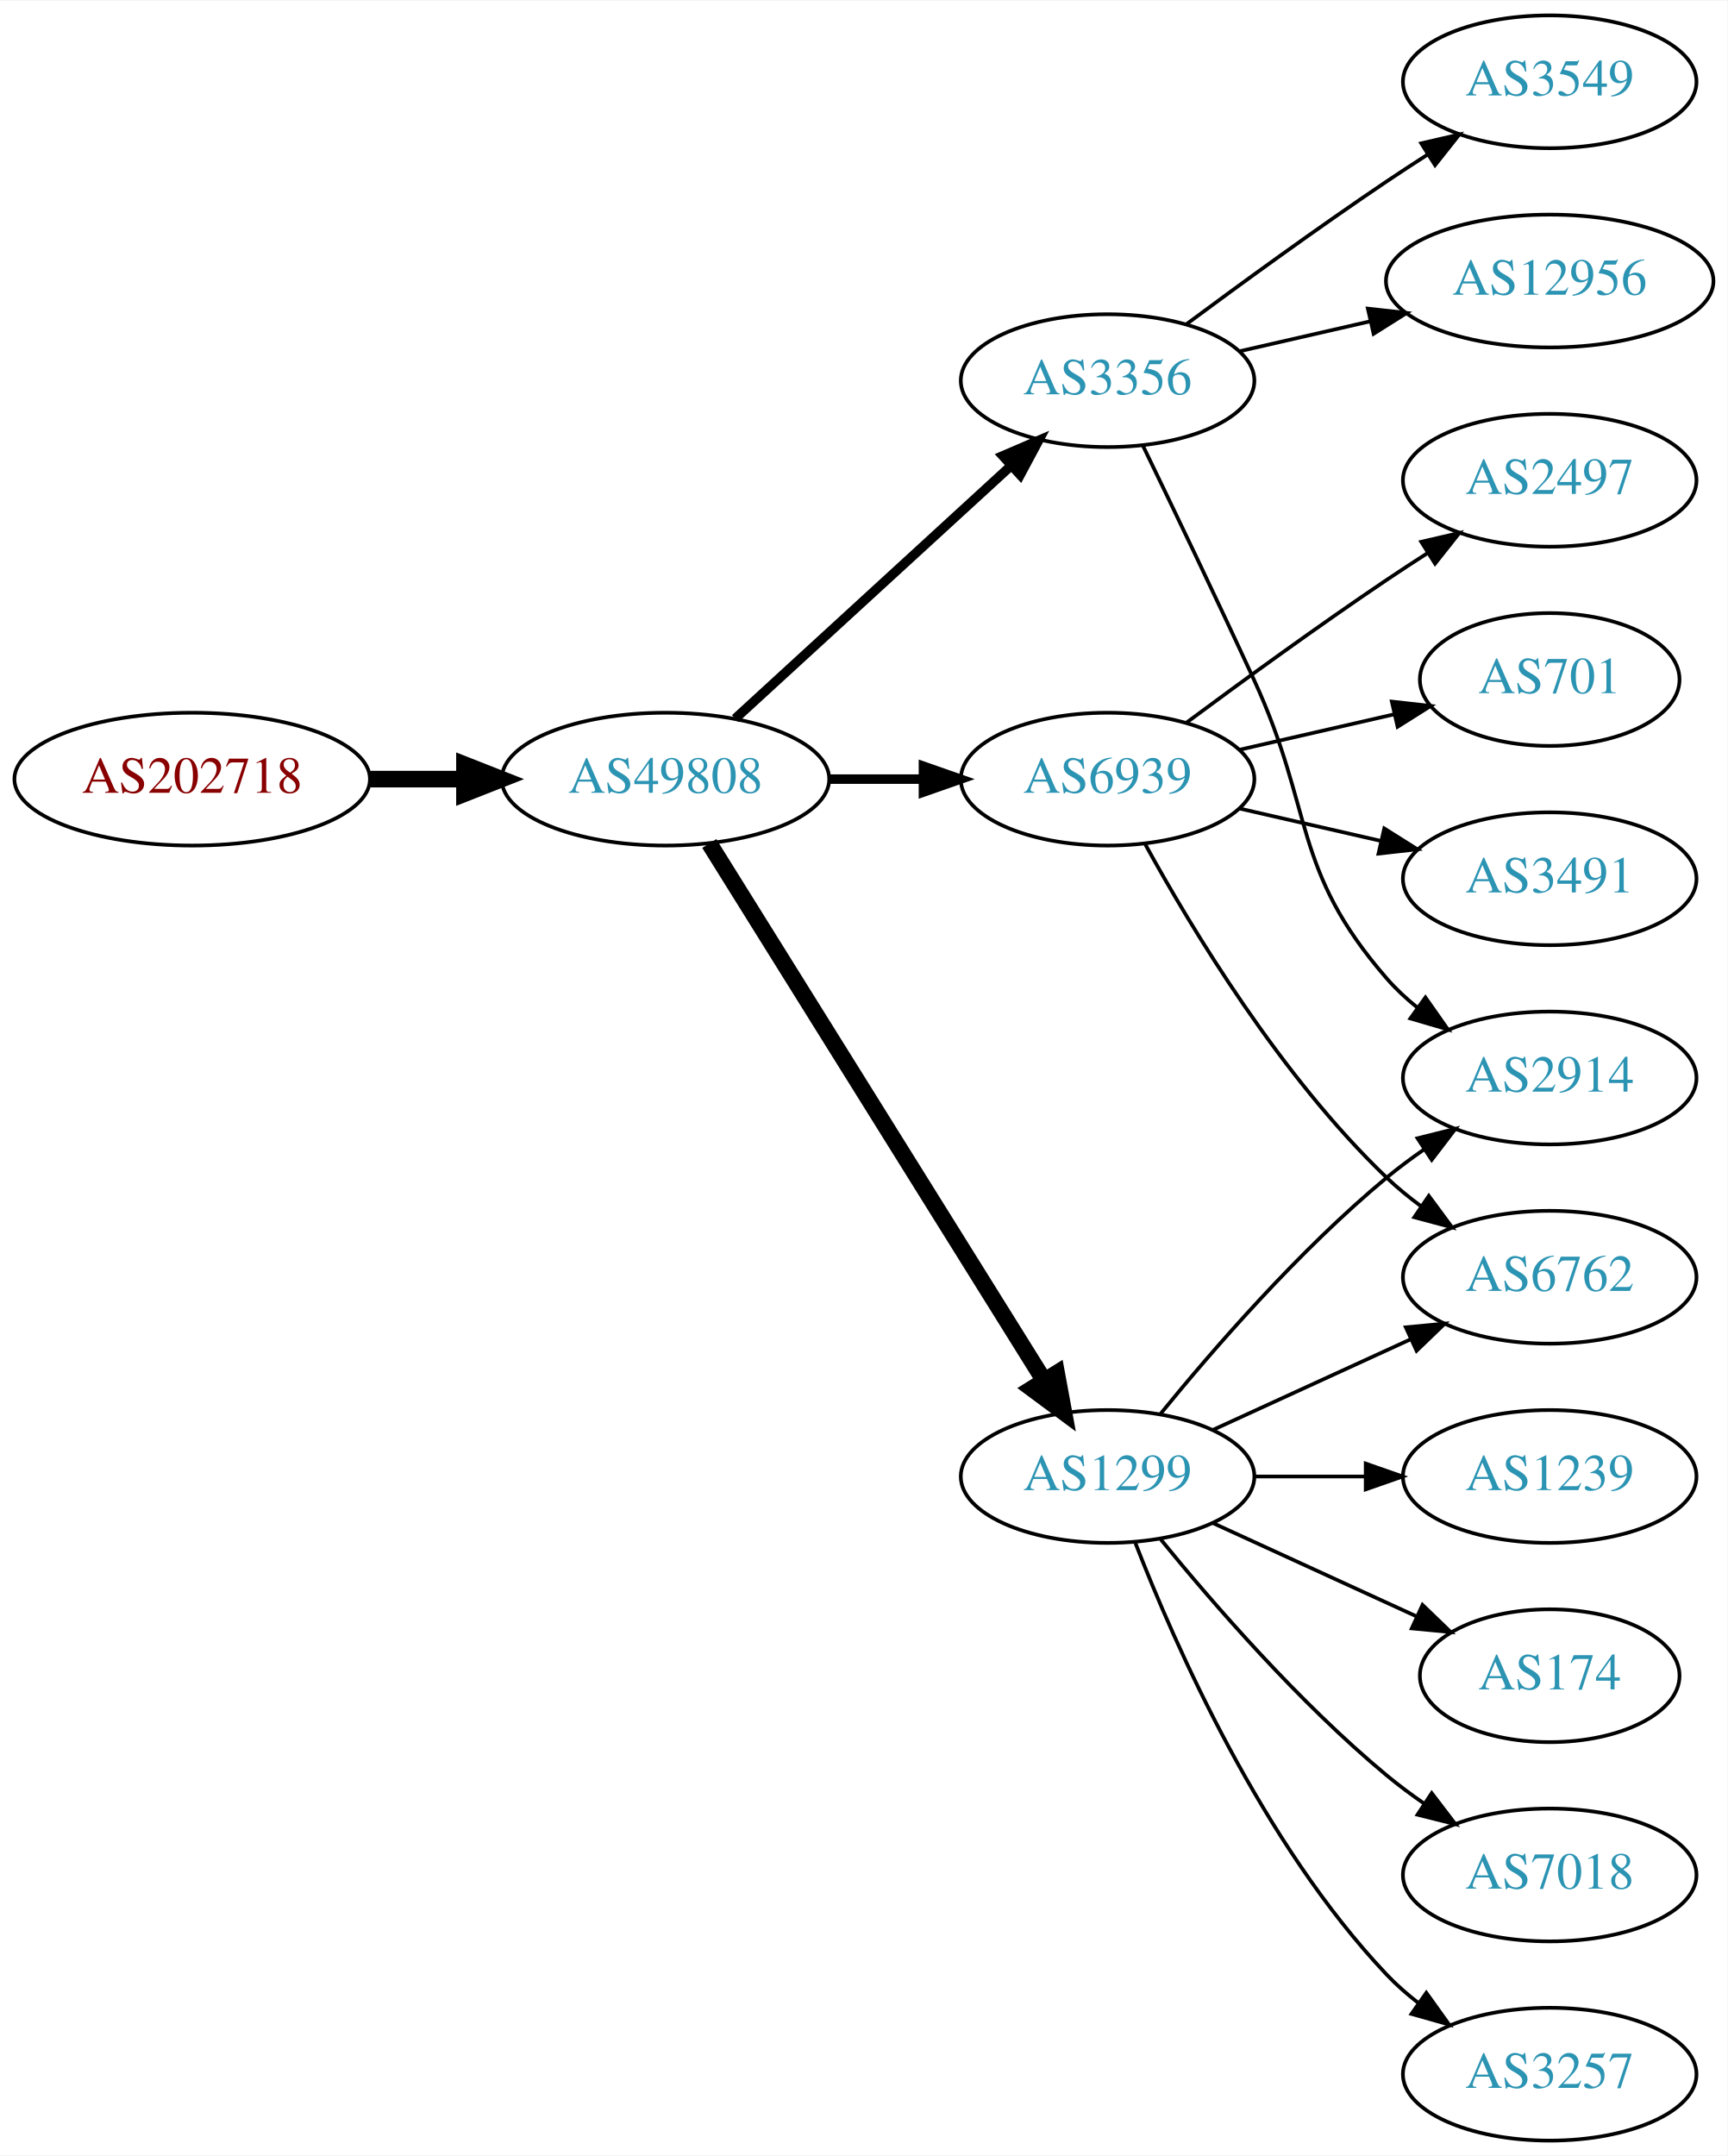
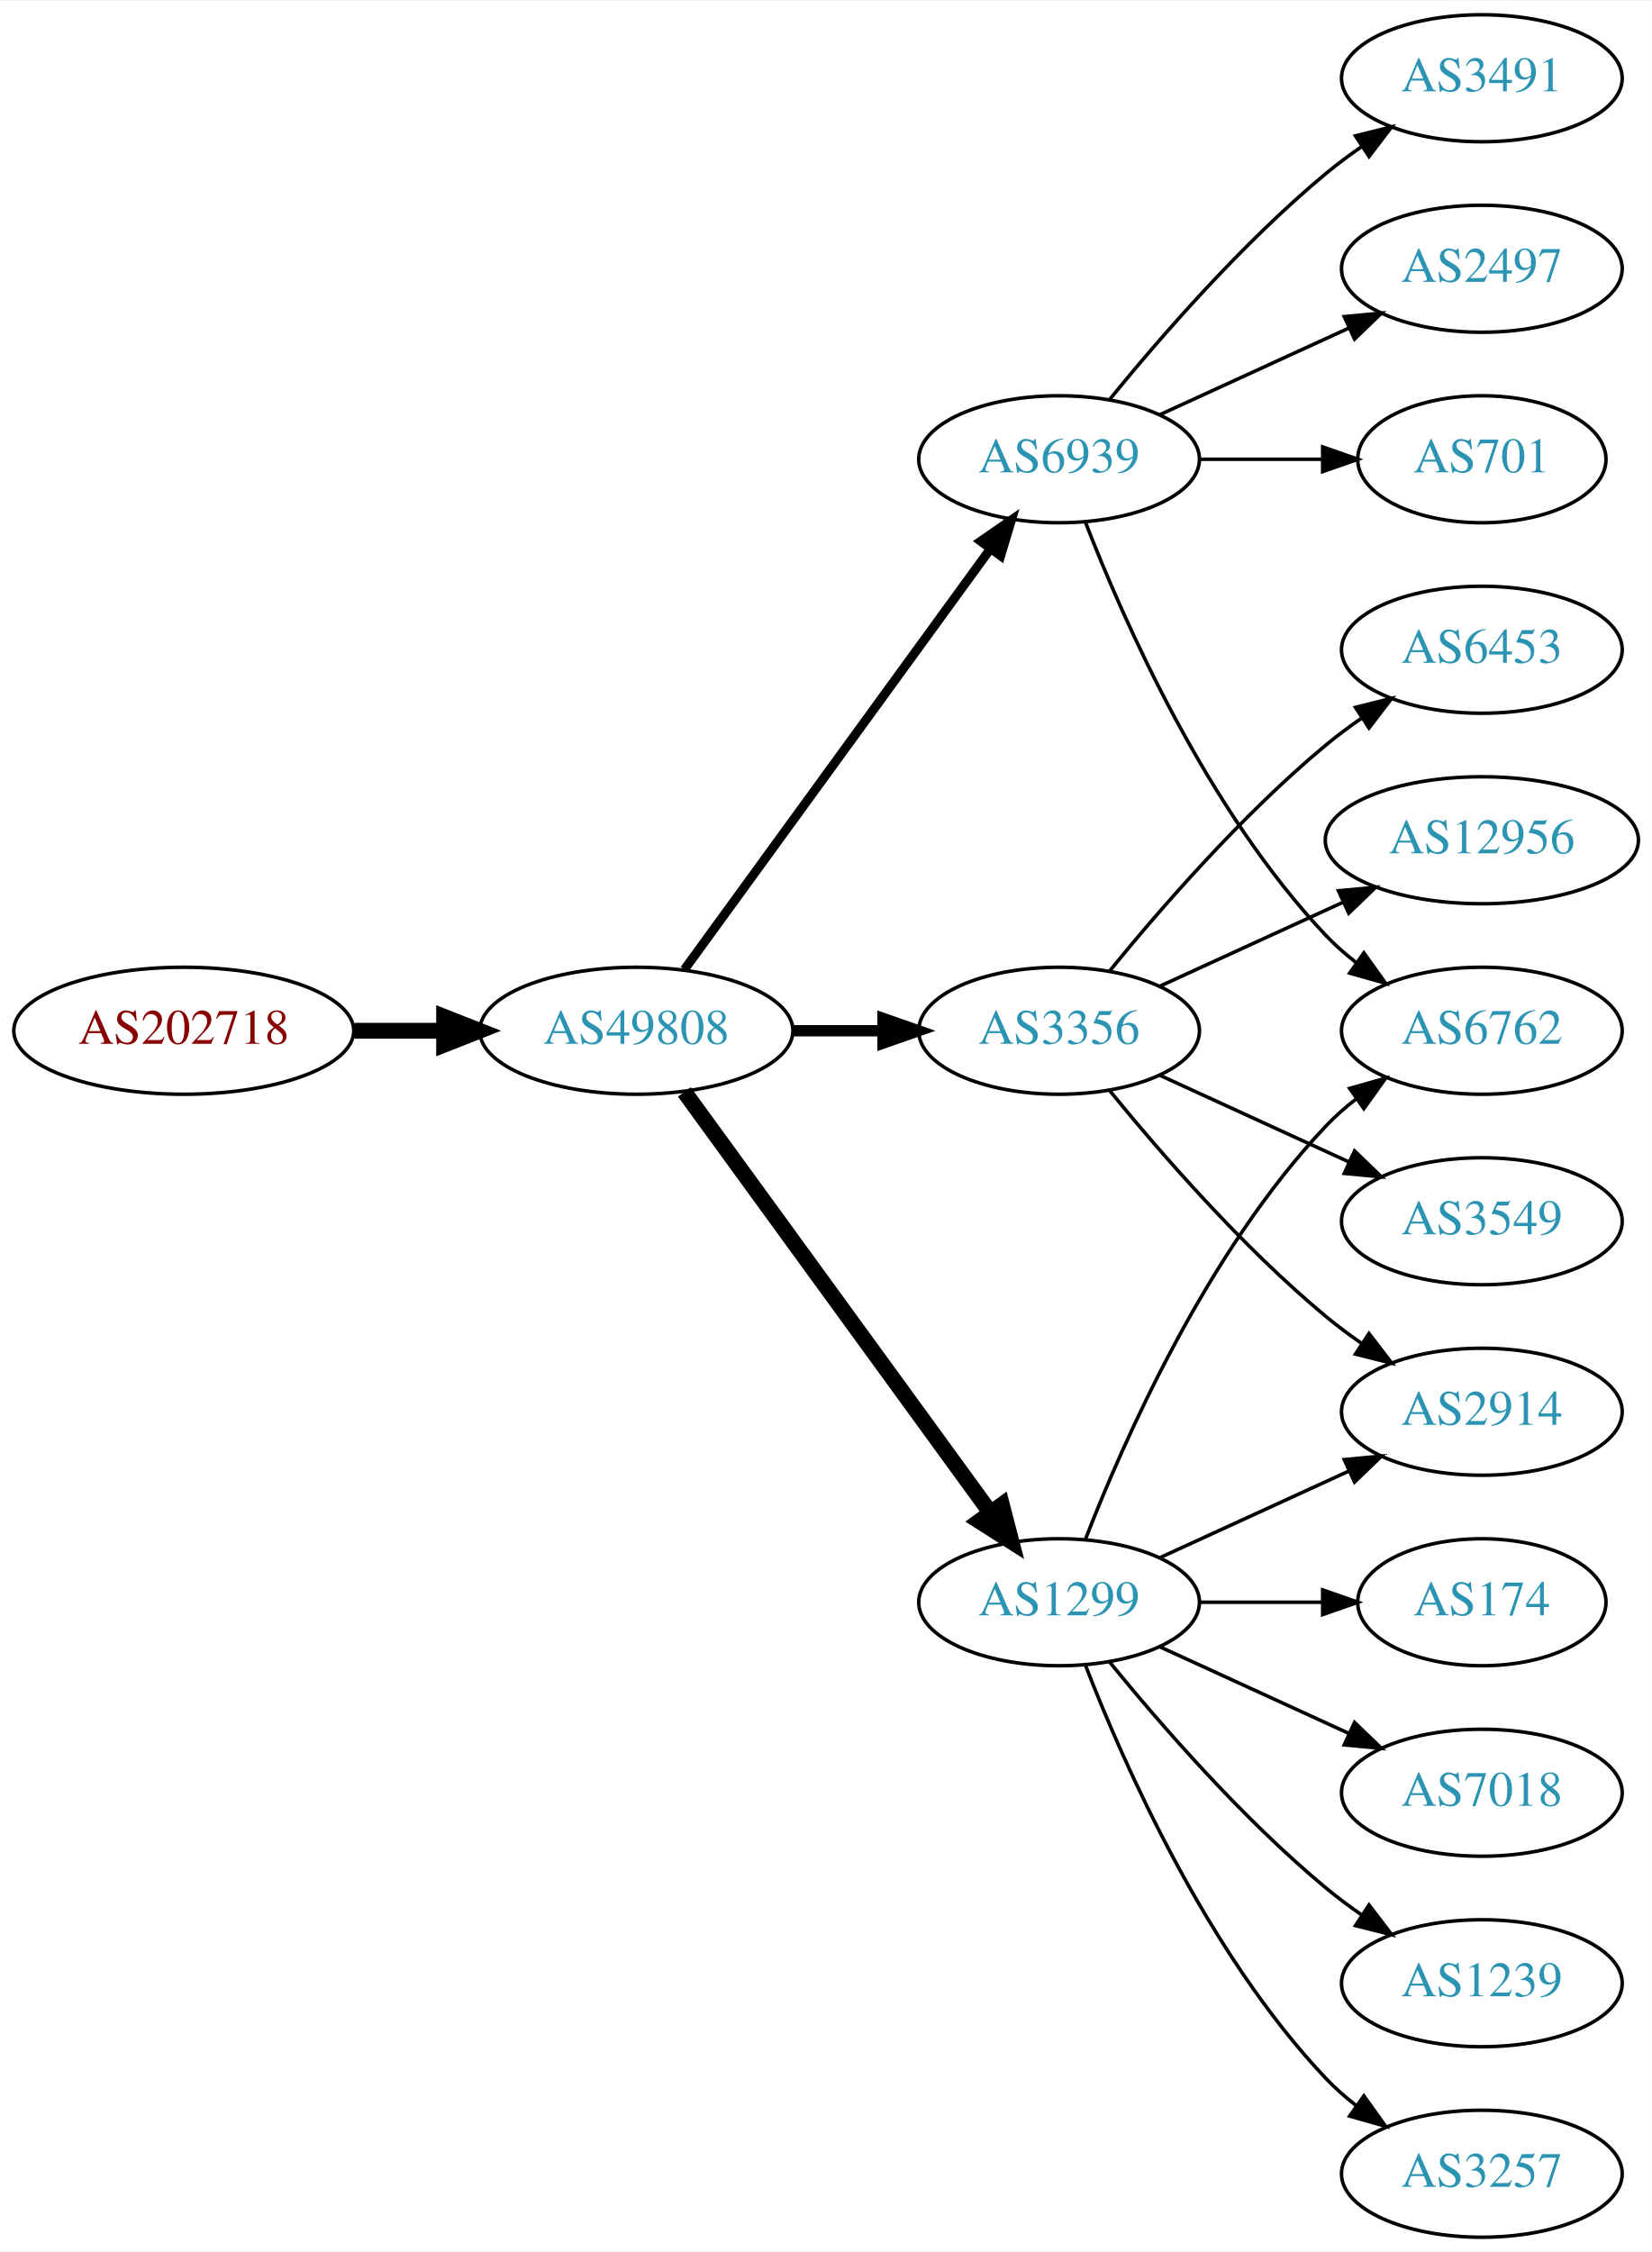
- <svg xmlns="http://www.w3.org/2000/svg" xmlns:xlink="http://www.w3.org/1999/xlink" width="468pt" height="584pt" viewBox="0.00 0.00 468.27 584.00">
-   <g id="graph0" class="graph" transform="scale(1 1) rotate(0) translate(4 580)">
-     <polygon fill="white" stroke="none" points="-4,4 -4,-580 464.269,-580 464.269,4 -4,4" />
+ <svg xmlns="http://www.w3.org/2000/svg" xmlns:xlink="http://www.w3.org/1999/xlink" width="468pt" height="638pt" viewBox="0.00 0.00 468.27 638.00">
+   <g id="graph0" class="graph" transform="scale(1 1) rotate(0) translate(4 634)">
+     <polygon fill="white" stroke="none" points="-4,4 -4,-634 464.269,-634 464.269,4 -4,4" />
    <g id="node1" class="node">
      <g id="a_node1">
        <a xlink:href="/asn/202718" xlink:title="AS202718 ~ sigmavista it consulting gmbh [AT]">
-           <ellipse fill="#ffffff" stroke="black" cx="48.096" cy="-369" rx="48.192" ry="18" />
-           <text text-anchor="middle" x="48.096" y="-365.3" font-family="Times,serif" font-size="14.00" fill="#880000">AS202718</text>
+           <ellipse fill="#ffffff" stroke="black" cx="48.096" cy="-342" rx="48.192" ry="18" />
+           <text text-anchor="middle" x="48.096" y="-338.3" font-family="Times,serif" font-size="14.00" fill="#880000">AS202718</text>
        </a>
      </g>
    </g>
    <g id="node2" class="node">
      <g id="a_node2">
        <a xlink:href="/asn/49808" xlink:title="AS49808 ~ POWERSPEED-AS [AT]">
-           <ellipse fill="#ffffff" stroke="black" cx="176.388" cy="-369" rx="44.393" ry="18" />
-           <text text-anchor="middle" x="176.388" y="-365.3" font-family="Times,serif" font-size="14.00" fill="#2c94b3">AS49808</text>
+           <ellipse fill="#ffffff" stroke="black" cx="176.388" cy="-342" rx="44.393" ry="18" />
+           <text text-anchor="middle" x="176.388" y="-338.3" font-family="Times,serif" font-size="14.00" fill="#2c94b3">AS49808</text>
        </a>
      </g>
    </g>
    <g id="edge1" class="edge">
-       <path fill="none" stroke="black" stroke-width="4.5" d="M96.481,-369C104.742,-369 113.386,-369 121.799,-369" />
-       <polygon fill="black" stroke="black" stroke-width="4.5" points="121.904,-372.938 131.904,-369 121.904,-365.063 121.904,-372.938" />
+       <path fill="none" stroke="black" stroke-width="4.5" d="M96.481,-342C104.742,-342 113.386,-342 121.799,-342" />
+       <polygon fill="black" stroke="black" stroke-width="4.5" points="121.904,-345.938 131.904,-342 121.904,-338.063 121.904,-345.938" />
    </g>
    <g id="node3" class="node">
      <g id="a_node3">
-         <a xlink:href="/asn/3356" xlink:title="AS3356 ~ Level 3 Parent, LLC [US]">
-           <ellipse fill="#ffffff" stroke="black" cx="296.23" cy="-477" rx="39.794" ry="18" />
-           <text text-anchor="middle" x="296.23" y="-473.3" font-family="Times,serif" font-size="14.00" fill="#2c94b3">AS3356</text>
+         <a xlink:href="/asn/1299" xlink:title="AS1299 ~ Telia Carrier [EU]">
+           <ellipse fill="#ffffff" stroke="black" cx="296.23" cy="-180" rx="39.794" ry="18" />
+           <text text-anchor="middle" x="296.23" y="-176.3" font-family="Times,serif" font-size="14.00" fill="#2c94b3">AS1299</text>
        </a>
      </g>
    </g>
    <g id="edge2" class="edge">
-       <path fill="none" stroke="black" stroke-width="2.571" d="M195.285,-385.403C215.214,-403.667 247.571,-433.322 270.048,-453.921" />
-       <polygon fill="black" stroke="black" stroke-width="2.571" points="267.813,-456.62 277.55,-460.797 272.543,-451.46 267.813,-456.62" />
+       <path fill="none" stroke="black" stroke-width="4.5" d="M189.999,-324.663C210.82,-296.04 252.482,-238.767 276.671,-205.514" />
+       <polygon fill="black" stroke="black" stroke-width="4.5" points="280.011,-207.615 282.71,-197.212 273.643,-202.983 280.011,-207.615" />
    </g>
    <g id="node4" class="node">
      <g id="a_node4">
        <a xlink:href="/asn/6939" xlink:title="AS6939 ~ Hurricane Electric LLC [US]">
-           <ellipse fill="#ffffff" stroke="black" cx="296.23" cy="-369" rx="39.794" ry="18" />
-           <text text-anchor="middle" x="296.23" y="-365.3" font-family="Times,serif" font-size="14.00" fill="#2c94b3">AS6939</text>
+           <ellipse fill="#ffffff" stroke="black" cx="296.23" cy="-504" rx="39.794" ry="18" />
+           <text text-anchor="middle" x="296.23" y="-500.3" font-family="Times,serif" font-size="14.00" fill="#2c94b3">AS6939</text>
        </a>
      </g>
    </g>
    <g id="edge3" class="edge">
-       <path fill="none" stroke="black" stroke-width="2.571" d="M220.599,-369C228.911,-369 237.674,-369 246.156,-369" />
-       <polygon fill="black" stroke="black" stroke-width="2.571" points="246.315,-372.5 256.315,-369 246.315,-365.5 246.315,-372.5" />
+       <path fill="none" stroke="black" stroke-width="2.571" d="M189.999,-359.337C210.82,-387.96 252.482,-445.233 276.671,-478.486" />
+       <polygon fill="black" stroke="black" stroke-width="2.571" points="273.997,-480.76 282.71,-486.788 279.657,-476.642 273.997,-480.76" />
    </g>
    <g id="node5" class="node">
      <g id="a_node5">
-         <a xlink:href="/asn/1299" xlink:title="AS1299 ~ Telia Carrier [EU]">
-           <ellipse fill="#ffffff" stroke="black" cx="296.23" cy="-180" rx="39.794" ry="18" />
-           <text text-anchor="middle" x="296.23" y="-176.3" font-family="Times,serif" font-size="14.00" fill="#2c94b3">AS1299</text>
+         <a xlink:href="/asn/3356" xlink:title="AS3356 ~ Level 3 Parent, LLC [US]">
+           <ellipse fill="#ffffff" stroke="black" cx="296.23" cy="-342" rx="39.794" ry="18" />
+           <text text-anchor="middle" x="296.23" y="-338.3" font-family="Times,serif" font-size="14.00" fill="#2c94b3">AS3356</text>
        </a>
      </g>
    </g>
    <g id="edge4" class="edge">
-       <path fill="none" stroke="black" stroke-width="4.5" d="M188.263,-351.558C209.046,-318.225 254.507,-245.314 278.935,-206.134" />
-       <polygon fill="black" stroke="black" stroke-width="4.5" points="282.432,-207.969 284.381,-197.4 275.749,-203.802 282.432,-207.969" />
+       <path fill="none" stroke="black" stroke-width="3.214" d="M220.599,-342C228.911,-342 237.674,-342 246.156,-342" />
+       <polygon fill="black" stroke="black" stroke-width="3.214" points="246.315,-345.5 256.315,-342 246.315,-338.5 246.315,-345.5" />
+     </g>
+     <g id="node8" class="node">
+       <g id="a_node8">
+         <a xlink:href="/asn/6762" xlink:title="AS6762 ~ TELECOM ITALIA SPARKLE S.p.A. [IT]">
+           <ellipse fill="#ffffff" stroke="black" cx="416.073" cy="-342" rx="39.794" ry="18" />
+           <text text-anchor="middle" x="416.073" y="-338.3" font-family="Times,serif" font-size="14.00" fill="#2c94b3">AS6762</text>
+         </a>
+       </g>
+     </g>
+     <g id="edge18" class="edge">
+       <path fill="none" stroke="black" d="M303.753,-197.994C314.504,-225.728 338.161,-279.429 371.877,-315 374.462,-317.728 377.38,-320.294 380.448,-322.677" />
+       <polygon fill="black" stroke="black" points="378.602,-325.658 388.797,-328.543 382.627,-319.93 378.602,-325.658" />
+     </g>
+     <g id="node11" class="node">
+       <g id="a_node11">
+         <a xlink:href="/asn/2914" xlink:title="AS2914 ~ NTT America, Inc. [US]">
+           <ellipse fill="#ffffff" stroke="black" cx="416.073" cy="-234" rx="39.794" ry="18" />
+           <text text-anchor="middle" x="416.073" y="-230.3" font-family="Times,serif" font-size="14.00" fill="#2c94b3">AS2914</text>
+         </a>
+       </g>
+     </g>
+     <g id="edge16" class="edge">
+       <path fill="none" stroke="black" d="M324.859,-192.661C340.816,-199.973 361.087,-209.261 378.369,-217.181" />
+       <polygon fill="black" stroke="black" points="377.068,-220.435 387.617,-221.419 379.984,-214.071 377.068,-220.435" />
+     </g>
+     <g id="node14" class="node">
+       <g id="a_node14">
+         <a xlink:href="/asn/174" xlink:title="AS174 ~ Cogent Communications [US]">
+           <ellipse fill="#ffffff" stroke="black" cx="416.073" cy="-180" rx="35.194" ry="18" />
+           <text text-anchor="middle" x="416.073" y="-176.3" font-family="Times,serif" font-size="14.00" fill="#2c94b3">AS174</text>
+         </a>
+       </g>
+     </g>
+     <g id="edge13" class="edge">
+       <path fill="none" stroke="black" d="M336.143,-180C347.23,-180 359.389,-180 370.771,-180" />
+       <polygon fill="black" stroke="black" points="370.953,-183.5 380.953,-180 370.953,-176.5 370.953,-183.5" />
+     </g>
+     <g id="node15" class="node">
+       <g id="a_node15">
+         <a xlink:href="/asn/7018" xlink:title="AS7018 ~ AT&amp;T Services, Inc. [US]">
+           <ellipse fill="#ffffff" stroke="black" cx="416.073" cy="-126" rx="39.794" ry="18" />
+           <text text-anchor="middle" x="416.073" y="-122.3" font-family="Times,serif" font-size="14.00" fill="#2c94b3">AS7018</text>
+         </a>
+       </g>
+     </g>
+     <g id="edge14" class="edge">
+       <path fill="none" stroke="black" d="M324.859,-167.339C340.816,-160.027 361.087,-150.739 378.369,-142.819" />
+       <polygon fill="black" stroke="black" points="379.984,-145.929 387.617,-138.581 377.068,-139.565 379.984,-145.929" />
+     </g>
+     <g id="node16" class="node">
+       <g id="a_node16">
+         <a xlink:href="/asn/1239" xlink:title="AS1239 ~ Sprint [US]">
+           <ellipse fill="#ffffff" stroke="black" cx="416.073" cy="-72" rx="39.794" ry="18" />
+           <text text-anchor="middle" x="416.073" y="-68.3" font-family="Times,serif" font-size="14.00" fill="#2c94b3">AS1239</text>
+         </a>
+       </g>
+     </g>
+     <g id="edge15" class="edge">
+       <path fill="none" stroke="black" d="M310.649,-162.935C324.764,-145.625 348.178,-118.655 371.877,-99 375.093,-96.332 378.594,-93.73 382.164,-91.259" />
+       <polygon fill="black" stroke="black" points="384.088,-94.183 390.52,-85.764 380.242,-88.334 384.088,-94.183" />
+     </g>
+     <g id="node17" class="node">
+       <g id="a_node17">
+         <a xlink:href="/asn/3257" xlink:title="AS3257 ~ GTT [DE]">
+           <ellipse fill="#ffffff" stroke="black" cx="416.073" cy="-18" rx="39.794" ry="18" />
+           <text text-anchor="middle" x="416.073" y="-14.3" font-family="Times,serif" font-size="14.00" fill="#2c94b3">AS3257</text>
+         </a>
+       </g>
+     </g>
+     <g id="edge17" class="edge">
+       <path fill="none" stroke="black" d="M303.753,-162.006C314.504,-134.272 338.161,-80.571 371.877,-45 374.462,-42.272 377.38,-39.706 380.448,-37.323" />
+       <polygon fill="black" stroke="black" points="382.627,-40.069 388.797,-31.457 378.602,-34.342 382.627,-40.069" />
    </g>
    <g id="node6" class="node">
      <g id="a_node6">
-         <a xlink:href="/asn/12956" xlink:title="AS12956 ~ TELXIUS [ES]">
-           <ellipse fill="#ffffff" stroke="black" cx="416.073" cy="-504" rx="44.393" ry="18" />
-           <text text-anchor="middle" x="416.073" y="-500.3" font-family="Times,serif" font-size="14.00" fill="#2c94b3">AS12956</text>
+         <a xlink:href="/asn/3491" xlink:title="AS3491 ~ PCCW Global, Inc. [US]">
+           <ellipse fill="#ffffff" stroke="black" cx="416.073" cy="-612" rx="39.794" ry="18" />
+           <text text-anchor="middle" x="416.073" y="-608.3" font-family="Times,serif" font-size="14.00" fill="#2c94b3">AS3491</text>
        </a>
      </g>
    </g>
    <g id="edge5" class="edge">
-       <path fill="none" stroke="black" d="M331.949,-484.955C343.088,-487.507 355.623,-490.379 367.516,-493.104" />
-       <polygon fill="black" stroke="black" points="366.781,-496.526 377.31,-495.348 368.345,-489.703 366.781,-496.526" />
+       <path fill="none" stroke="black" d="M310.649,-521.065C324.764,-538.375 348.178,-565.345 371.877,-585 375.093,-587.668 378.594,-590.27 382.164,-592.741" />
+       <polygon fill="black" stroke="black" points="380.242,-595.666 390.52,-598.236 384.088,-589.817 380.242,-595.666" />
    </g>
    <g id="node7" class="node">
      <g id="a_node7">
-         <a xlink:href="/asn/3549" xlink:title="AS3549 ~ Level 3 Parent, LLC [US]">
+         <a xlink:href="/asn/2497" xlink:title="AS2497 ~ Internet Initiative Japan Inc. [JP]">
          <ellipse fill="#ffffff" stroke="black" cx="416.073" cy="-558" rx="39.794" ry="18" />
-           <text text-anchor="middle" x="416.073" y="-554.3" font-family="Times,serif" font-size="14.00" fill="#2c94b3">AS3549</text>
+           <text text-anchor="middle" x="416.073" y="-554.3" font-family="Times,serif" font-size="14.00" fill="#2c94b3">AS2497</text>
        </a>
      </g>
    </g>
    <g id="edge6" class="edge">
-       <path fill="none" stroke="black" d="M317.56,-492.277C332.423,-503.304 353.167,-518.407 371.877,-531 375.426,-533.389 379.176,-535.839 382.924,-538.242" />
-       <polygon fill="black" stroke="black" points="381.251,-541.325 391.573,-543.712 384.993,-535.409 381.251,-541.325" />
-     </g>
-     <g id="node8" class="node">
-       <g id="a_node8">
-         <a xlink:href="/asn/2914" xlink:title="AS2914 ~ NTT America, Inc. [US]">
-           <ellipse fill="#ffffff" stroke="black" cx="416.073" cy="-288" rx="39.794" ry="18" />
-           <text text-anchor="middle" x="416.073" y="-284.3" font-family="Times,serif" font-size="14.00" fill="#2c94b3">AS2914</text>
-         </a>
-       </g>
+       <path fill="none" stroke="black" d="M324.859,-516.661C340.816,-523.973 361.087,-533.261 378.369,-541.181" />
+       <polygon fill="black" stroke="black" points="377.068,-544.435 387.617,-545.419 379.984,-538.071 377.068,-544.435" />
    </g>
    <g id="edge7" class="edge">
-       <path fill="none" stroke="black" d="M305.811,-459.367C313.736,-443.002 325.772,-417.935 335.877,-396 352.36,-360.219 346.043,-344.742 371.877,-315 374.341,-312.162 377.178,-309.523 380.196,-307.094" />
-       <polygon fill="black" stroke="black" points="382.383,-309.833 388.474,-301.164 378.306,-304.142 382.383,-309.833" />
+       <path fill="none" stroke="black" d="M303.753,-486.006C314.504,-458.272 338.161,-404.571 371.877,-369 374.462,-366.272 377.38,-363.706 380.448,-361.323" />
+       <polygon fill="black" stroke="black" points="382.627,-364.07 388.797,-355.457 378.602,-358.342 382.627,-364.07" />
    </g>
    <g id="node9" class="node">
      <g id="a_node9">
        <a xlink:href="/asn/701" xlink:title="AS701 ~ UUNET [US]">
-           <ellipse fill="#ffffff" stroke="black" cx="416.073" cy="-396" rx="35.194" ry="18" />
-           <text text-anchor="middle" x="416.073" y="-392.3" font-family="Times,serif" font-size="14.00" fill="#2c94b3">AS701</text>
+           <ellipse fill="#ffffff" stroke="black" cx="416.073" cy="-504" rx="35.194" ry="18" />
+           <text text-anchor="middle" x="416.073" y="-500.3" font-family="Times,serif" font-size="14.00" fill="#2c94b3">AS701</text>
        </a>
      </g>
    </g>
    <g id="edge8" class="edge">
-       <path fill="none" stroke="black" d="M331.949,-376.955C345.042,-379.955 360.064,-383.396 373.705,-386.522" />
-       <polygon fill="black" stroke="black" points="373.283,-390.016 383.812,-388.838 374.846,-383.193 373.283,-390.016" />
+       <path fill="none" stroke="black" d="M336.143,-504C347.23,-504 359.389,-504 370.771,-504" />
+       <polygon fill="black" stroke="black" points="370.953,-507.5 380.953,-504 370.953,-500.5 370.953,-507.5" />
    </g>
    <g id="node10" class="node">
      <g id="a_node10">
-         <a xlink:href="/asn/3491" xlink:title="AS3491 ~ PCCW Global, Inc. [US]">
-           <ellipse fill="#ffffff" stroke="black" cx="416.073" cy="-342" rx="39.794" ry="18" />
-           <text text-anchor="middle" x="416.073" y="-338.3" font-family="Times,serif" font-size="14.00" fill="#2c94b3">AS3491</text>
+         <a xlink:href="/asn/6453" xlink:title="AS6453 ~ TATA COMMUNICATIONS (AMERICA) INC [US]">
+           <ellipse fill="#ffffff" stroke="black" cx="416.073" cy="-450" rx="39.794" ry="18" />
+           <text text-anchor="middle" x="416.073" y="-446.3" font-family="Times,serif" font-size="14.00" fill="#2c94b3">AS6453</text>
        </a>
      </g>
    </g>
    <g id="edge9" class="edge">
-       <path fill="none" stroke="black" d="M331.949,-361.045C343.949,-358.296 357.57,-355.175 370.263,-352.267" />
-       <polygon fill="black" stroke="black" points="371.229,-355.636 380.194,-349.991 369.665,-348.813 371.229,-355.636" />
-     </g>
-     <g id="node11" class="node">
-       <g id="a_node11">
-         <a xlink:href="/asn/6762" xlink:title="AS6762 ~ TELECOM ITALIA SPARKLE S.p.A. [IT]">
-           <ellipse fill="#ffffff" stroke="black" cx="416.073" cy="-234" rx="39.794" ry="18" />
-           <text text-anchor="middle" x="416.073" y="-230.3" font-family="Times,serif" font-size="14.00" fill="#2c94b3">AS6762</text>
-         </a>
-       </g>
+       <path fill="none" stroke="black" d="M310.649,-359.065C324.764,-376.375 348.178,-403.345 371.877,-423 375.093,-425.668 378.594,-428.27 382.164,-430.741" />
+       <polygon fill="black" stroke="black" points="380.242,-433.666 390.52,-436.236 384.088,-427.817 380.242,-433.666" />
    </g>
    <g id="edge10" class="edge">
-       <path fill="none" stroke="black" d="M306.471,-351.287C319.017,-328.439 343.194,-288.389 371.877,-261 374.745,-258.261 377.934,-255.653 381.243,-253.215" />
-       <polygon fill="black" stroke="black" points="383.306,-256.044 389.602,-247.523 379.366,-250.258 383.306,-256.044" />
+       <path fill="none" stroke="black" d="M310.649,-324.935C324.764,-307.625 348.178,-280.655 371.877,-261 375.093,-258.332 378.594,-255.73 382.164,-253.259" />
+       <polygon fill="black" stroke="black" points="384.088,-256.183 390.52,-247.764 380.242,-250.334 384.088,-256.183" />
    </g>
    <g id="node12" class="node">
      <g id="a_node12">
-         <a xlink:href="/asn/2497" xlink:title="AS2497 ~ Internet Initiative Japan Inc. [JP]">
-           <ellipse fill="#ffffff" stroke="black" cx="416.073" cy="-450" rx="39.794" ry="18" />
-           <text text-anchor="middle" x="416.073" y="-446.3" font-family="Times,serif" font-size="14.00" fill="#2c94b3">AS2497</text>
+         <a xlink:href="/asn/12956" xlink:title="AS12956 ~ TELXIUS [ES]">
+           <ellipse fill="#ffffff" stroke="black" cx="416.073" cy="-396" rx="44.393" ry="18" />
+           <text text-anchor="middle" x="416.073" y="-392.3" font-family="Times,serif" font-size="14.00" fill="#2c94b3">AS12956</text>
        </a>
      </g>
    </g>
    <g id="edge11" class="edge">
-       <path fill="none" stroke="black" d="M317.56,-384.277C332.423,-395.304 353.167,-410.407 371.877,-423 375.426,-425.389 379.176,-427.839 382.924,-430.242" />
-       <polygon fill="black" stroke="black" points="381.251,-433.325 391.573,-435.712 384.993,-427.409 381.251,-433.325" />
-     </g>
-     <g id="edge14" class="edge">
-       <path fill="none" stroke="black" d="M310.649,-197.065C324.764,-214.375 348.178,-241.345 371.877,-261 375.093,-263.668 378.594,-266.27 382.164,-268.741" />
-       <polygon fill="black" stroke="black" points="380.242,-271.666 390.52,-274.236 384.088,-265.817 380.242,-271.666" />
-     </g>
-     <g id="edge13" class="edge">
-       <path fill="none" stroke="black" d="M324.859,-192.661C340.816,-199.973 361.087,-209.261 378.369,-217.181" />
-       <polygon fill="black" stroke="black" points="377.068,-220.435 387.617,-221.419 379.984,-214.071 377.068,-220.435" />
+       <path fill="none" stroke="black" d="M324.859,-354.661C340.357,-361.762 359.923,-370.728 376.87,-378.494" />
+       <polygon fill="black" stroke="black" points="375.424,-381.681 385.973,-382.665 378.34,-375.317 375.424,-381.681" />
    </g>
    <g id="node13" class="node">
      <g id="a_node13">
-         <a xlink:href="/asn/174" xlink:title="AS174 ~ Cogent Communications [US]">
-           <ellipse fill="#ffffff" stroke="black" cx="416.073" cy="-126" rx="35.194" ry="18" />
-           <text text-anchor="middle" x="416.073" y="-122.3" font-family="Times,serif" font-size="14.00" fill="#2c94b3">AS174</text>
+         <a xlink:href="/asn/3549" xlink:title="AS3549 ~ Level 3 Parent, LLC [US]">
+           <ellipse fill="#ffffff" stroke="black" cx="416.073" cy="-288" rx="39.794" ry="18" />
+           <text text-anchor="middle" x="416.073" y="-284.3" font-family="Times,serif" font-size="14.00" fill="#2c94b3">AS3549</text>
        </a>
      </g>
    </g>
    <g id="edge12" class="edge">
-       <path fill="none" stroke="black" d="M324.859,-167.339C341.275,-159.817 362.257,-150.202 379.854,-142.139" />
-       <polygon fill="black" stroke="black" points="381.598,-145.189 389.231,-137.842 378.682,-138.826 381.598,-145.189" />
-     </g>
-     <g id="node14" class="node">
-       <g id="a_node14">
-         <a xlink:href="/asn/7018" xlink:title="AS7018 ~ AT&amp;T Services, Inc. [US]">
-           <ellipse fill="#ffffff" stroke="black" cx="416.073" cy="-72" rx="39.794" ry="18" />
-           <text text-anchor="middle" x="416.073" y="-68.3" font-family="Times,serif" font-size="14.00" fill="#2c94b3">AS7018</text>
-         </a>
-       </g>
-     </g>
-     <g id="edge15" class="edge">
-       <path fill="none" stroke="black" d="M310.649,-162.935C324.764,-145.625 348.178,-118.655 371.877,-99 375.093,-96.332 378.594,-93.73 382.164,-91.259" />
-       <polygon fill="black" stroke="black" points="384.088,-94.183 390.52,-85.764 380.242,-88.334 384.088,-94.183" />
-     </g>
-     <g id="node15" class="node">
-       <g id="a_node15">
-         <a xlink:href="/asn/3257" xlink:title="AS3257 ~ GTT [DE]">
-           <ellipse fill="#ffffff" stroke="black" cx="416.073" cy="-18" rx="39.794" ry="18" />
-           <text text-anchor="middle" x="416.073" y="-14.3" font-family="Times,serif" font-size="14.00" fill="#2c94b3">AS3257</text>
-         </a>
-       </g>
-     </g>
-     <g id="edge16" class="edge">
-       <path fill="none" stroke="black" d="M303.753,-162.006C314.504,-134.272 338.161,-80.571 371.877,-45 374.462,-42.272 377.38,-39.706 380.448,-37.323" />
-       <polygon fill="black" stroke="black" points="382.627,-40.069 388.797,-31.457 378.602,-34.342 382.627,-40.069" />
-     </g>
-     <g id="node16" class="node">
-       <g id="a_node16">
-         <a xlink:href="/asn/1239" xlink:title="AS1239 ~ Sprint [US]">
-           <ellipse fill="#ffffff" stroke="black" cx="416.073" cy="-180" rx="39.794" ry="18" />
-           <text text-anchor="middle" x="416.073" y="-176.3" font-family="Times,serif" font-size="14.00" fill="#2c94b3">AS1239</text>
-         </a>
-       </g>
-     </g>
-     <g id="edge17" class="edge">
-       <path fill="none" stroke="black" d="M336.143,-180C345.696,-180 356.046,-180 366.008,-180" />
-       <polygon fill="black" stroke="black" points="366.201,-183.5 376.201,-180 366.201,-176.5 366.201,-183.5" />
+       <path fill="none" stroke="black" d="M324.859,-329.339C340.816,-322.027 361.087,-312.739 378.369,-304.819" />
+       <polygon fill="black" stroke="black" points="379.984,-307.929 387.617,-300.581 377.068,-301.565 379.984,-307.929" />
    </g>
  </g>
</svg>
